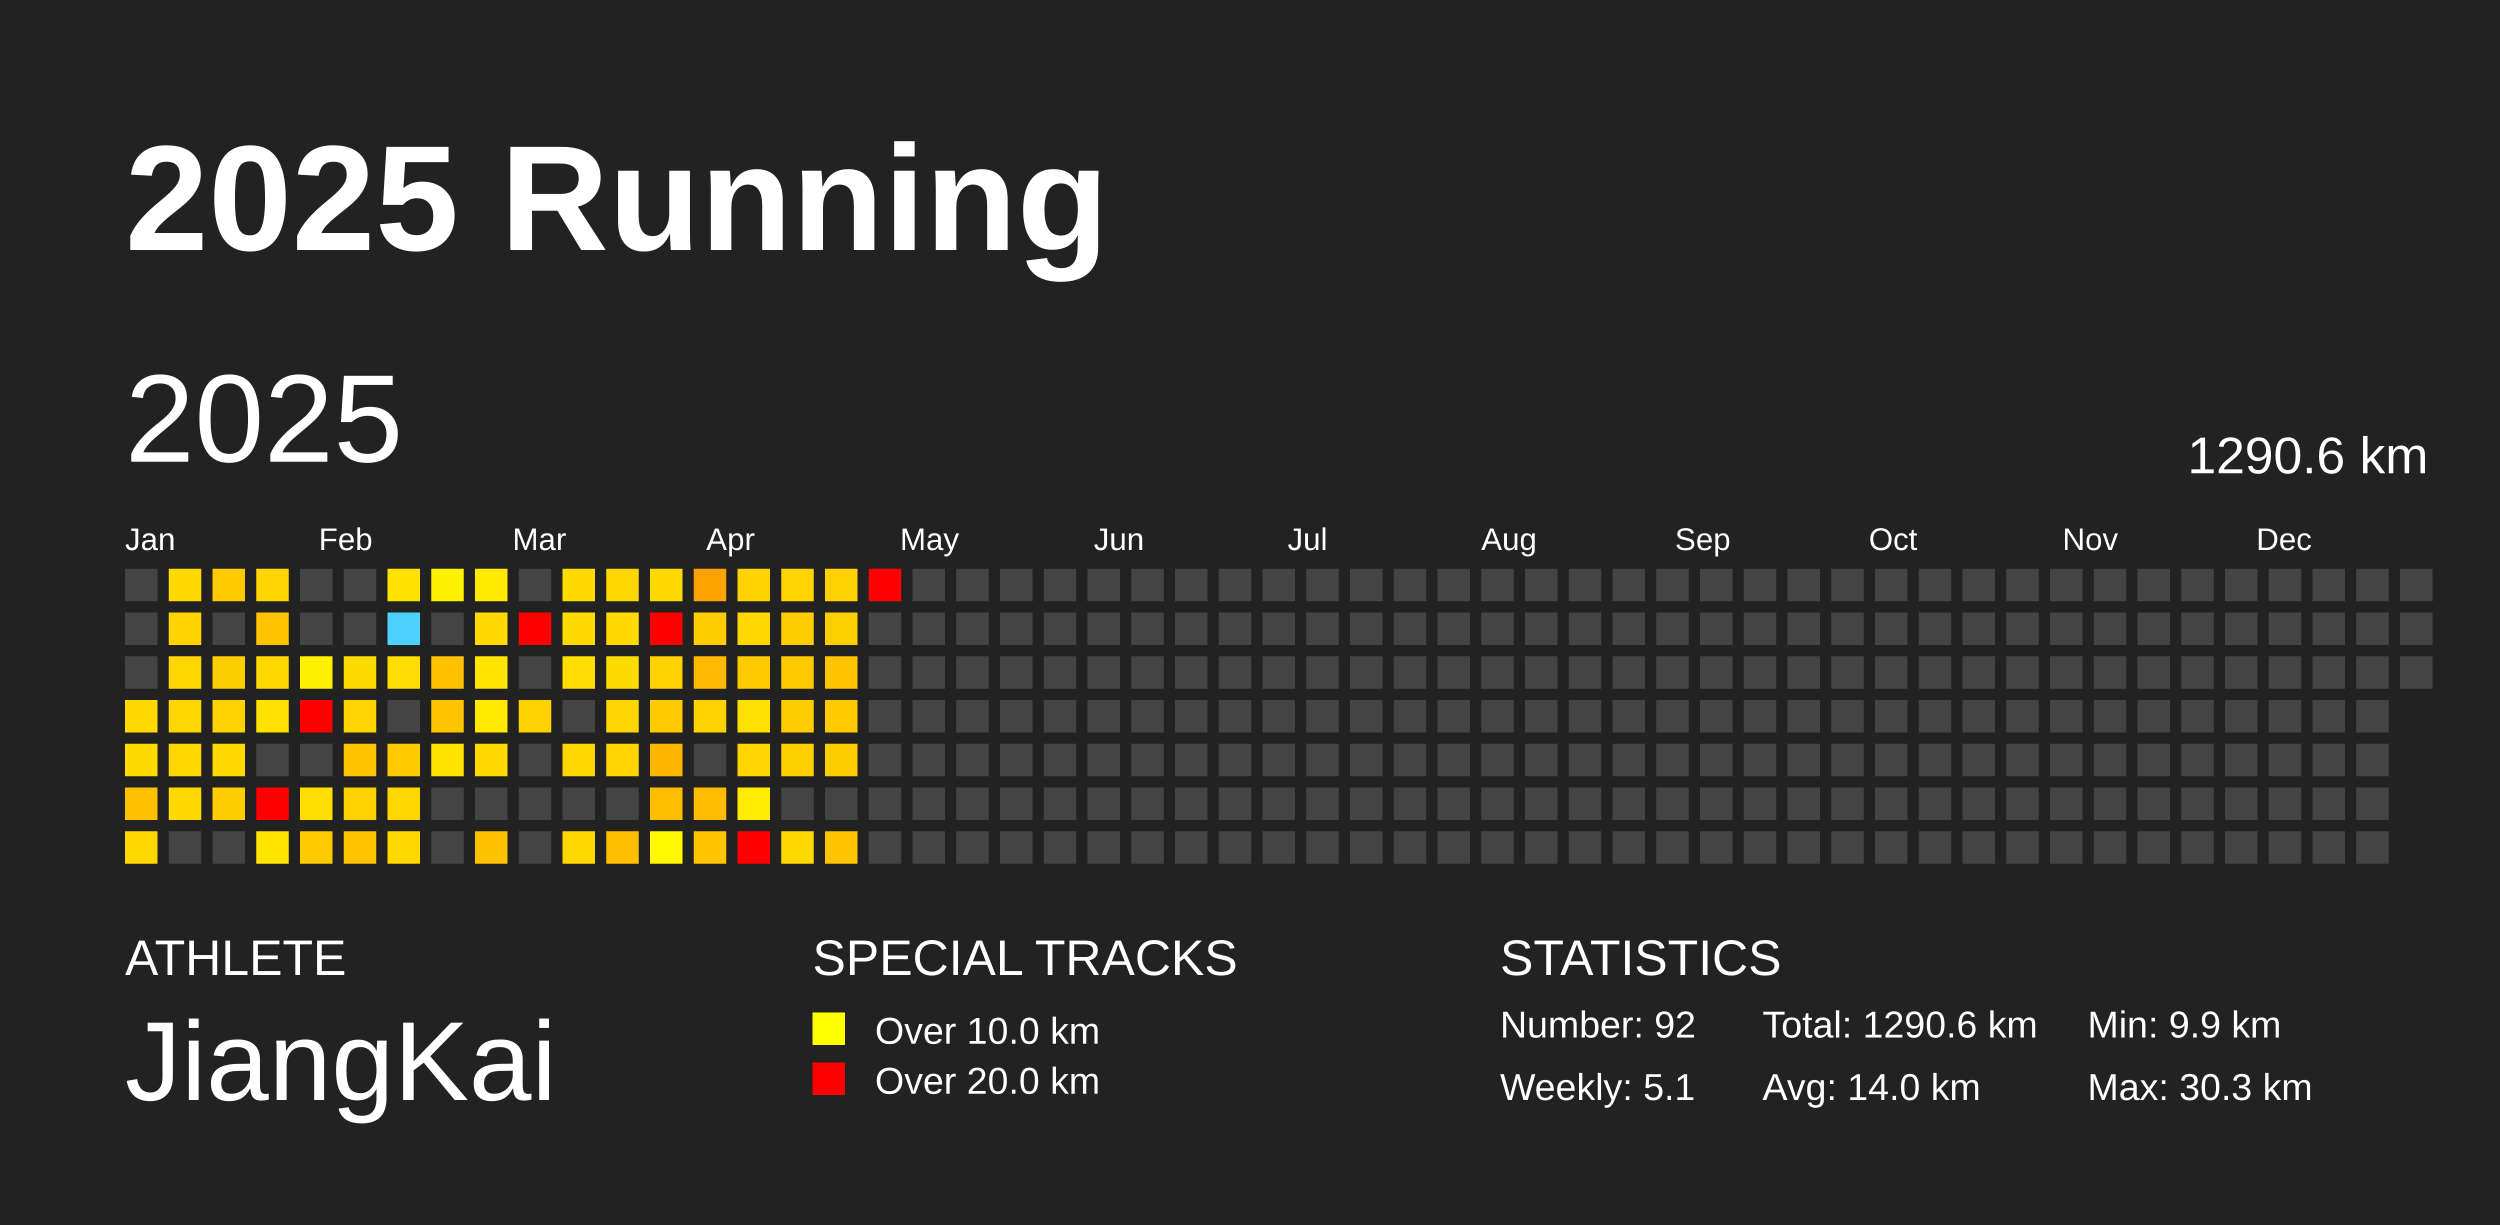
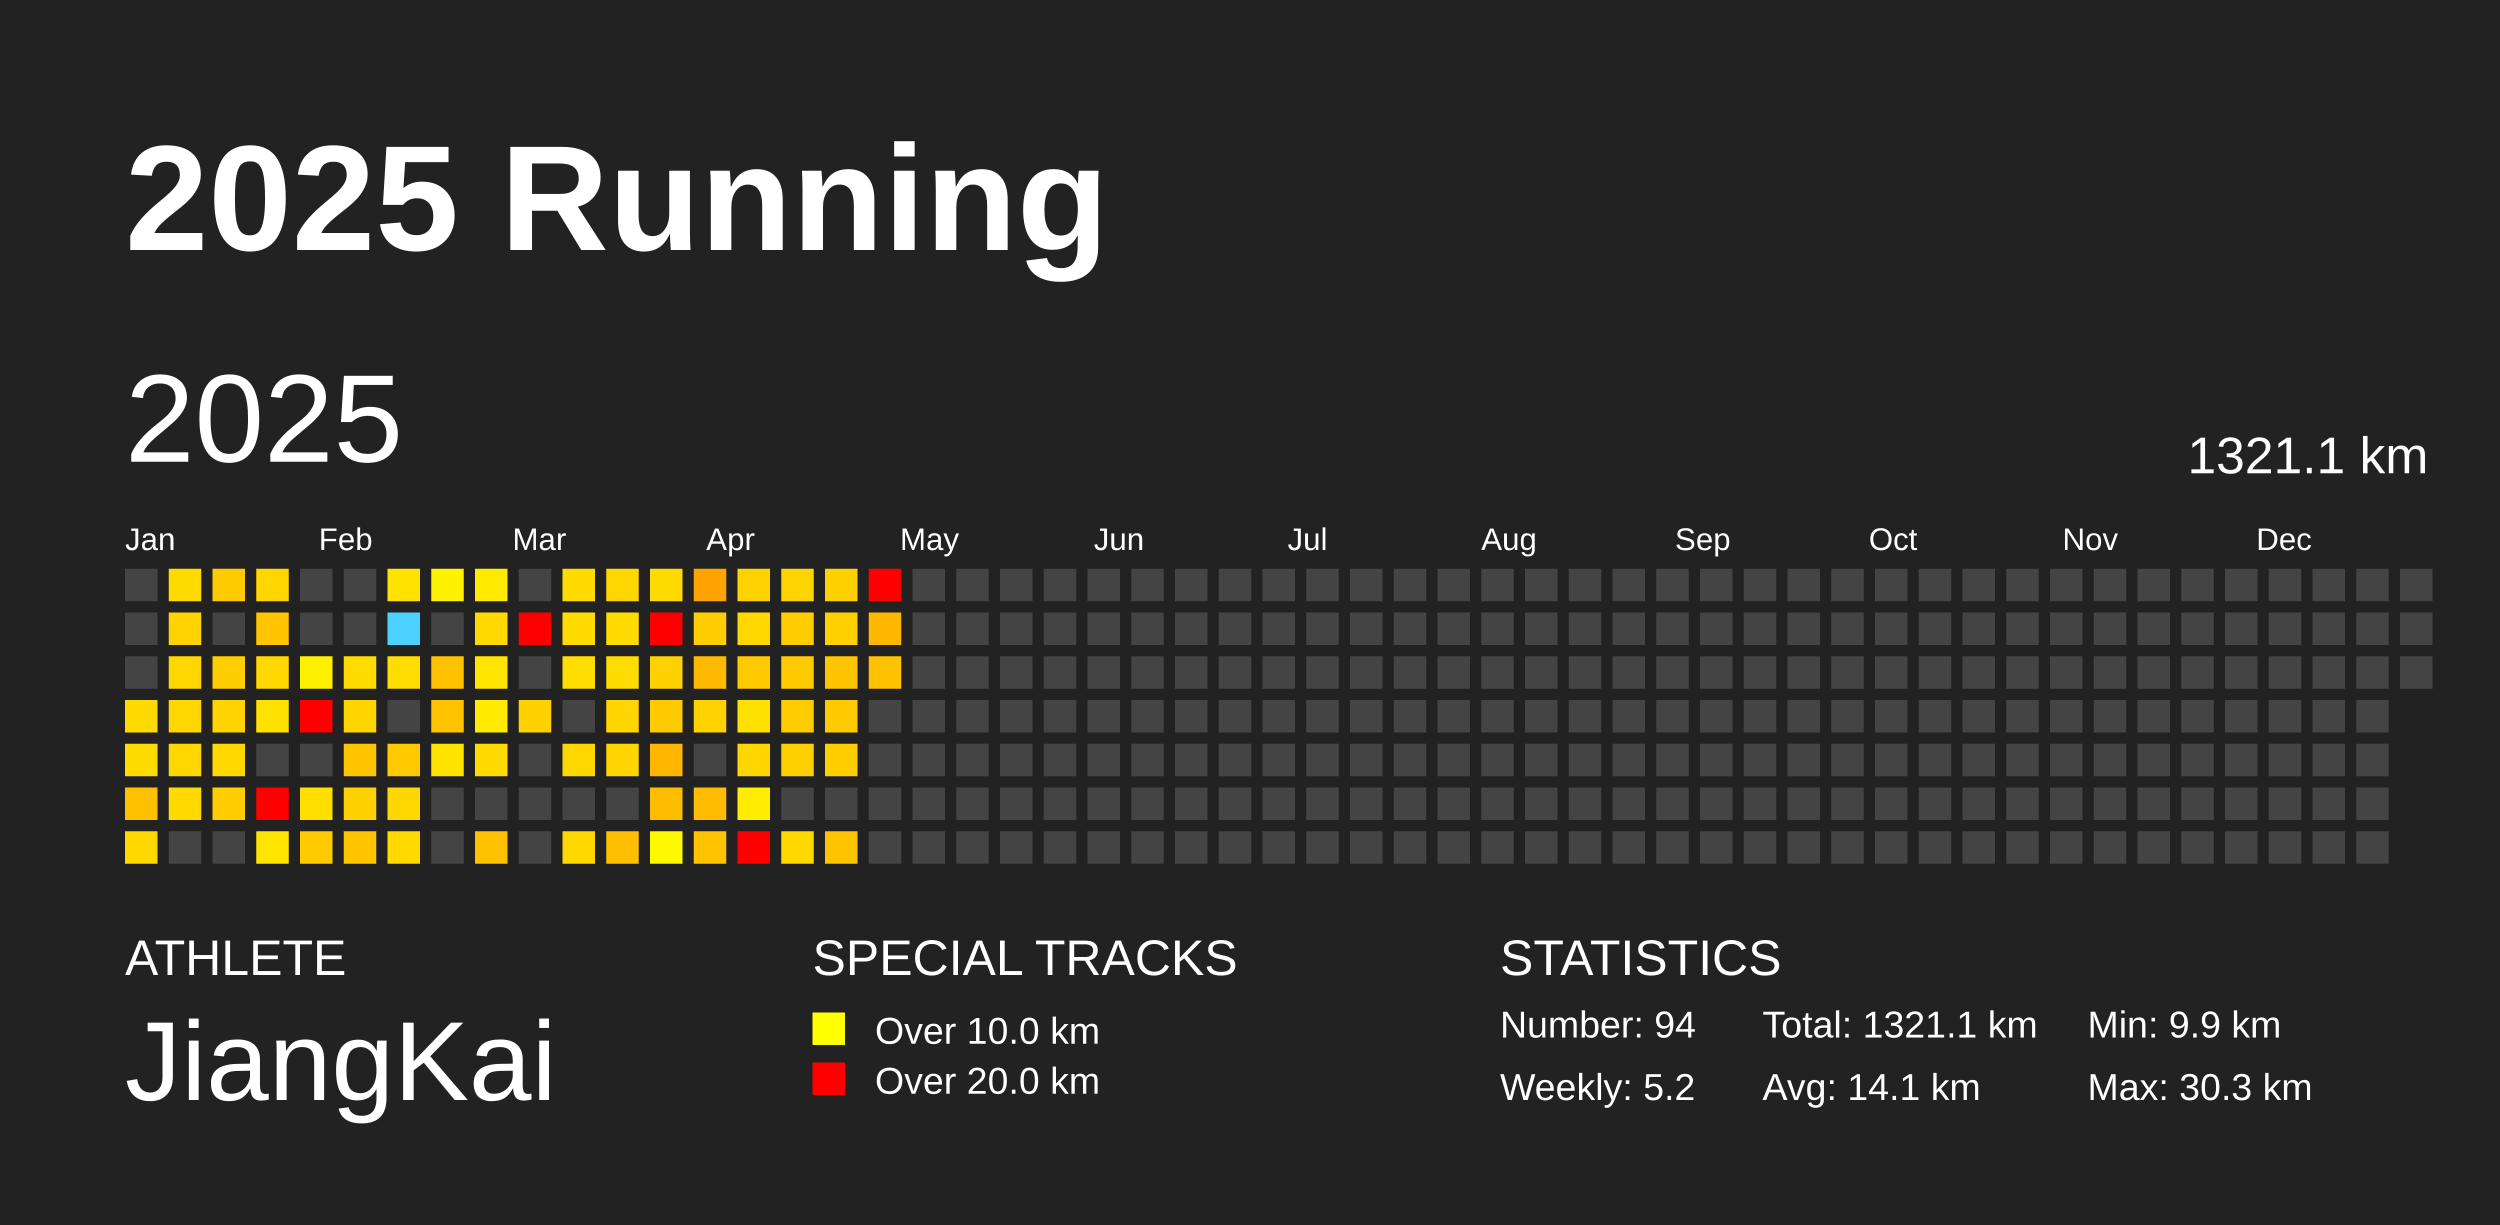
<svg xmlns="http://www.w3.org/2000/svg" baseProfile="full" height="98mm" version="1.1" viewBox="0,0,200,98" width="200mm">
  <defs />
  <rect fill="#222222" height="98" width="200" x="0" y="0" />
  <text fill="#FFFFFF" style="font-size:12px; font-family:Arial; font-weight:bold;" x="10" y="20">2025 Running</text>
  <text fill="#FFFFFF" style="font-size:4px; font-family:Arial" x="10" y="78">ATHLETE</text>
  <text fill="#FFFFFF" style="font-size:9px; font-family:Arial" x="10" y="88">JiangKai</text>
  <text fill="#FFFFFF" style="font-size:4px; font-family:Arial" x="65" y="78">SPECIAL TRACKS</text>
  <rect fill="yellow" height="2.6" width="2.6" x="65" y="81" />
  <text fill="#FFFFFF" style="font-size:3px; font-family:Arial" x="70" y="83.5">Over 10.0 km</text>
  <rect fill="red" height="2.6" width="2.6" x="65" y="85" />
  <text fill="#FFFFFF" style="font-size:3px; font-family:Arial" x="70" y="87.5">Over 20.0 km</text>
  <text fill="#FFFFFF" style="font-size:4px; font-family:Arial" x="120" y="78">STATISTICS</text>
-   <text fill="#FFFFFF" style="font-size:3px; font-family:Arial" x="120" y="83">Number: 92</text>
-   <text fill="#FFFFFF" style="font-size:3px; font-family:Arial" x="120" y="88">Weekly: 5.1</text>
-   <text fill="#FFFFFF" style="font-size:3px; font-family:Arial" x="141" y="83">Total: 1290.6 km</text>
-   <text fill="#FFFFFF" style="font-size:3px; font-family:Arial" x="141" y="88">Avg: 14.0 km</text>
+   <text fill="#FFFFFF" style="font-size:3px; font-family:Arial" x="120" y="83">Number: 94</text>
+   <text fill="#FFFFFF" style="font-size:3px; font-family:Arial" x="120" y="88">Weekly: 5.2</text>
+   <text fill="#FFFFFF" style="font-size:3px; font-family:Arial" x="141" y="83">Total: 1321.1 km</text>
+   <text fill="#FFFFFF" style="font-size:3px; font-family:Arial" x="141" y="88">Avg: 14.1 km</text>
  <text fill="#FFFFFF" style="font-size:3px; font-family:Arial" x="167" y="83">Min: 9.9 km</text>
  <text fill="#FFFFFF" style="font-size:3px; font-family:Arial" x="167" y="88">Max: 30.3 km</text>
  <text dominant-baseline="hanging" fill="#FFFFFF" style="font-size:10.0px; font-family:Arial;" x="10" y="30">2025</text>
-   <text dominant-baseline="hanging" fill="#FFFFFF" style="font-size:4.125px; font-family:Arial;" x="175" y="35">1290.6 km</text>
+   <text dominant-baseline="hanging" fill="#FFFFFF" style="font-size:4.125px; font-family:Arial;" x="175" y="35">1321.1 km</text>
  <text fill="#FFFFFF" style="font-size:2.5px; font-family:Arial" x="10.0" y="44">Jan</text>
  <text fill="#FFFFFF" style="font-size:2.5px; font-family:Arial" x="25.5" y="44">Feb</text>
  <text fill="#FFFFFF" style="font-size:2.5px; font-family:Arial" x="41.0" y="44">Mar</text>
  <text fill="#FFFFFF" style="font-size:2.5px; font-family:Arial" x="56.5" y="44">Apr</text>
  <text fill="#FFFFFF" style="font-size:2.5px; font-family:Arial" x="72.0" y="44">May</text>
  <text fill="#FFFFFF" style="font-size:2.5px; font-family:Arial" x="87.5" y="44">Jun</text>
  <text fill="#FFFFFF" style="font-size:2.5px; font-family:Arial" x="103.0" y="44">Jul</text>
  <text fill="#FFFFFF" style="font-size:2.5px; font-family:Arial" x="118.5" y="44">Aug</text>
  <text fill="#FFFFFF" style="font-size:2.5px; font-family:Arial" x="134.0" y="44">Sep</text>
  <text fill="#FFFFFF" style="font-size:2.5px; font-family:Arial" x="149.5" y="44">Oct</text>
  <text fill="#FFFFFF" style="font-size:2.5px; font-family:Arial" x="165.0" y="44">Nov</text>
  <text fill="#FFFFFF" style="font-size:2.5px; font-family:Arial" x="180.5" y="44">Dec</text>
  <rect fill="#444444" height="2.6" width="2.6" x="10.0" y="45.5" />
  <rect fill="#444444" height="2.6" width="2.6" x="10.0" y="49.0" />
  <rect fill="#444444" height="2.6" width="2.6" x="10.0" y="52.5" />
  <rect fill="#ffda00" height="2.6" width="2.6" x="10.0" y="56.0" />
  <rect fill="#ffdc00" height="2.6" width="2.6" x="10.0" y="59.5" />
  <rect fill="#ffc000" height="2.6" width="2.6" x="10.0" y="63.0" />
  <rect fill="#ffd800" height="2.6" width="2.6" x="10.0" y="66.5" />
  <rect fill="#ffda00" height="2.6" width="2.6" x="13.5" y="45.5" />
  <rect fill="#ffd300" height="2.6" width="2.6" x="13.5" y="49.0" />
  <rect fill="#ffd700" height="2.6" width="2.6" x="13.5" y="52.5" />
  <rect fill="#ffd700" height="2.6" width="2.6" x="13.5" y="56.0" />
  <rect fill="#ffd700" height="2.6" width="2.6" x="13.5" y="59.5" />
  <rect fill="#ffd900" height="2.6" width="2.6" x="13.5" y="63.0" />
  <rect fill="#444444" height="2.6" width="2.6" x="13.5" y="66.5" />
  <rect fill="#ffca00" height="2.6" width="2.6" x="17.0" y="45.5" />
  <rect fill="#444444" height="2.6" width="2.6" x="17.0" y="49.0" />
  <rect fill="#ffce00" height="2.6" width="2.6" x="17.0" y="52.5" />
  <rect fill="#ffd300" height="2.6" width="2.6" x="17.0" y="56.0" />
  <rect fill="#ffd800" height="2.6" width="2.6" x="17.0" y="59.5" />
  <rect fill="#ffcd00" height="2.6" width="2.6" x="17.0" y="63.0" />
  <rect fill="#444444" height="2.6" width="2.6" x="17.0" y="66.5" />
  <rect fill="#ffd600" height="2.6" width="2.6" x="20.5" y="45.5" />
  <rect fill="#ffc500" height="2.6" width="2.6" x="20.5" y="49.0" />
  <rect fill="#ffd800" height="2.6" width="2.6" x="20.5" y="52.5" />
  <rect fill="#ffe100" height="2.6" width="2.6" x="20.5" y="56.0" />
  <rect fill="#444444" height="2.6" width="2.6" x="20.5" y="59.5" />
  <rect fill="red" height="2.6" width="2.6" x="20.5" y="63.0" />
  <rect fill="#ffe500" height="2.6" width="2.6" x="20.5" y="66.5" />
  <rect fill="#444444" height="2.6" width="2.6" x="24.0" y="45.5" />
  <rect fill="#444444" height="2.6" width="2.6" x="24.0" y="49.0" />
  <rect fill="#fff000" height="2.6" width="2.6" x="24.0" y="52.5" />
  <rect fill="red" height="2.6" width="2.6" x="24.0" y="56.0" />
  <rect fill="#444444" height="2.6" width="2.6" x="24.0" y="59.5" />
  <rect fill="#ffde00" height="2.6" width="2.6" x="24.0" y="63.0" />
  <rect fill="#ffcb00" height="2.6" width="2.6" x="24.0" y="66.5" />
  <rect fill="#444444" height="2.6" width="2.6" x="27.5" y="45.5" />
  <rect fill="#444444" height="2.6" width="2.6" x="27.5" y="49.0" />
  <rect fill="#ffdc00" height="2.6" width="2.6" x="27.5" y="52.5" />
  <rect fill="#ffd500" height="2.6" width="2.6" x="27.5" y="56.0" />
  <rect fill="#ffc400" height="2.6" width="2.6" x="27.5" y="59.5" />
  <rect fill="#ffd100" height="2.6" width="2.6" x="27.5" y="63.0" />
  <rect fill="#ffc500" height="2.6" width="2.6" x="27.5" y="66.5" />
  <rect fill="#ffe200" height="2.6" width="2.6" x="31.0" y="45.5" />
  <rect fill="#4dd2ff" height="2.6" width="2.6" x="31.0" y="49.0" />
  <rect fill="#ffdd00" height="2.6" width="2.6" x="31.0" y="52.5" />
  <rect fill="#444444" height="2.6" width="2.6" x="31.0" y="56.0" />
  <rect fill="#ffcb00" height="2.6" width="2.6" x="31.0" y="59.5" />
  <rect fill="#ffd700" height="2.6" width="2.6" x="31.0" y="63.0" />
  <rect fill="#ffd900" height="2.6" width="2.6" x="31.0" y="66.5" />
  <rect fill="#fff200" height="2.6" width="2.6" x="34.5" y="45.5" />
  <rect fill="#444444" height="2.6" width="2.6" x="34.5" y="49.0" />
  <rect fill="#ffc100" height="2.6" width="2.6" x="34.5" y="52.5" />
  <rect fill="#ffc300" height="2.6" width="2.6" x="34.5" y="56.0" />
  <rect fill="#ffe400" height="2.6" width="2.6" x="34.5" y="59.5" />
  <rect fill="#444444" height="2.6" width="2.6" x="34.5" y="63.0" />
  <rect fill="#444444" height="2.6" width="2.6" x="34.5" y="66.5" />
  <rect fill="#ffea00" height="2.6" width="2.6" x="38.0" y="45.5" />
  <rect fill="#ffd900" height="2.6" width="2.6" x="38.0" y="49.0" />
  <rect fill="#ffe500" height="2.6" width="2.6" x="38.0" y="52.5" />
  <rect fill="#ffea00" height="2.6" width="2.6" x="38.0" y="56.0" />
  <rect fill="#ffdb00" height="2.6" width="2.6" x="38.0" y="59.5" />
  <rect fill="#444444" height="2.6" width="2.6" x="38.0" y="63.0" />
  <rect fill="#ffc200" height="2.6" width="2.6" x="38.0" y="66.5" />
  <rect fill="#444444" height="2.6" width="2.6" x="41.5" y="45.5" />
  <rect fill="red" height="2.6" width="2.6" x="41.5" y="49.0" />
  <rect fill="#444444" height="2.6" width="2.6" x="41.5" y="52.5" />
  <rect fill="#ffd100" height="2.6" width="2.6" x="41.5" y="56.0" />
  <rect fill="#444444" height="2.6" width="2.6" x="41.5" y="59.5" />
  <rect fill="#444444" height="2.6" width="2.6" x="41.5" y="63.0" />
  <rect fill="#444444" height="2.6" width="2.6" x="41.5" y="66.5" />
  <rect fill="#ffdb00" height="2.6" width="2.6" x="45.0" y="45.5" />
  <rect fill="#ffdb00" height="2.6" width="2.6" x="45.0" y="49.0" />
  <rect fill="#ffdd00" height="2.6" width="2.6" x="45.0" y="52.5" />
  <rect fill="#444444" height="2.6" width="2.6" x="45.0" y="56.0" />
  <rect fill="#ffd700" height="2.6" width="2.6" x="45.0" y="59.5" />
  <rect fill="#444444" height="2.6" width="2.6" x="45.0" y="63.0" />
  <rect fill="#ffd800" height="2.6" width="2.6" x="45.0" y="66.5" />
  <rect fill="#ffd700" height="2.6" width="2.6" x="48.5" y="45.5" />
  <rect fill="#ffdb00" height="2.6" width="2.6" x="48.5" y="49.0" />
  <rect fill="#ffdc00" height="2.6" width="2.6" x="48.5" y="52.5" />
  <rect fill="#ffd600" height="2.6" width="2.6" x="48.5" y="56.0" />
  <rect fill="#ffd500" height="2.6" width="2.6" x="48.5" y="59.5" />
  <rect fill="#444444" height="2.6" width="2.6" x="48.5" y="63.0" />
  <rect fill="#ffbf00" height="2.6" width="2.6" x="48.5" y="66.5" />
  <rect fill="#ffda00" height="2.6" width="2.6" x="52.0" y="45.5" />
  <rect fill="red" height="2.6" width="2.6" x="52.0" y="49.0" />
  <rect fill="#ffd100" height="2.6" width="2.6" x="52.0" y="52.5" />
  <rect fill="#ffca00" height="2.6" width="2.6" x="52.0" y="56.0" />
  <rect fill="#ffb600" height="2.6" width="2.6" x="52.0" y="59.5" />
  <rect fill="#ffbd00" height="2.6" width="2.6" x="52.0" y="63.0" />
  <rect fill="#fff900" height="2.6" width="2.6" x="52.0" y="66.5" />
  <rect fill="#ffa300" height="2.6" width="2.6" x="55.5" y="45.5" />
  <rect fill="#ffcd00" height="2.6" width="2.6" x="55.5" y="49.0" />
  <rect fill="#ffba00" height="2.6" width="2.6" x="55.5" y="52.5" />
  <rect fill="#ffd200" height="2.6" width="2.6" x="55.5" y="56.0" />
  <rect fill="#444444" height="2.6" width="2.6" x="55.5" y="59.5" />
  <rect fill="#ffbc00" height="2.6" width="2.6" x="55.5" y="63.0" />
  <rect fill="#ffc300" height="2.6" width="2.6" x="55.5" y="66.5" />
  <rect fill="#ffd200" height="2.6" width="2.6" x="59.0" y="45.5" />
  <rect fill="#ffd800" height="2.6" width="2.6" x="59.0" y="49.0" />
  <rect fill="#ffca00" height="2.6" width="2.6" x="59.0" y="52.5" />
  <rect fill="#ffe000" height="2.6" width="2.6" x="59.0" y="56.0" />
  <rect fill="#ffd600" height="2.6" width="2.6" x="59.0" y="59.5" />
  <rect fill="#ffec00" height="2.6" width="2.6" x="59.0" y="63.0" />
  <rect fill="red" height="2.6" width="2.6" x="59.0" y="66.5" />
  <rect fill="#ffd400" height="2.6" width="2.6" x="62.5" y="45.5" />
  <rect fill="#ffcd00" height="2.6" width="2.6" x="62.5" y="49.0" />
  <rect fill="#ffca00" height="2.6" width="2.6" x="62.5" y="52.5" />
  <rect fill="#ffcc00" height="2.6" width="2.6" x="62.5" y="56.0" />
  <rect fill="#ffcf00" height="2.6" width="2.6" x="62.5" y="59.5" />
  <rect fill="#444444" height="2.6" width="2.6" x="62.5" y="63.0" />
  <rect fill="#ffd800" height="2.6" width="2.6" x="62.5" y="66.5" />
  <rect fill="#ffd100" height="2.6" width="2.6" x="66.0" y="45.5" />
  <rect fill="#ffd000" height="2.6" width="2.6" x="66.0" y="49.0" />
  <rect fill="#ffc500" height="2.6" width="2.6" x="66.0" y="52.5" />
  <rect fill="#ffcb00" height="2.6" width="2.6" x="66.0" y="56.0" />
  <rect fill="#ffcd00" height="2.6" width="2.6" x="66.0" y="59.5" />
  <rect fill="#444444" height="2.6" width="2.6" x="66.0" y="63.0" />
  <rect fill="#ffc400" height="2.6" width="2.6" x="66.0" y="66.5" />
  <rect fill="red" height="2.6" width="2.6" x="69.5" y="45.5" />
-   <rect fill="#444444" height="2.6" width="2.6" x="69.5" y="49.0" />
-   <rect fill="#444444" height="2.6" width="2.6" x="69.5" y="52.5" />
+   <rect fill="#ffb800" height="2.6" width="2.6" x="69.5" y="49.0" />
+   <rect fill="#ffc100" height="2.6" width="2.6" x="69.5" y="52.5" />
  <rect fill="#444444" height="2.6" width="2.6" x="69.5" y="56.0" />
  <rect fill="#444444" height="2.6" width="2.6" x="69.5" y="59.5" />
  <rect fill="#444444" height="2.6" width="2.6" x="69.5" y="63.0" />
  <rect fill="#444444" height="2.6" width="2.6" x="69.5" y="66.5" />
  <rect fill="#444444" height="2.6" width="2.6" x="73.0" y="45.5" />
  <rect fill="#444444" height="2.6" width="2.6" x="73.0" y="49.0" />
  <rect fill="#444444" height="2.6" width="2.6" x="73.0" y="52.5" />
  <rect fill="#444444" height="2.6" width="2.6" x="73.0" y="56.0" />
  <rect fill="#444444" height="2.6" width="2.6" x="73.0" y="59.5" />
  <rect fill="#444444" height="2.6" width="2.6" x="73.0" y="63.0" />
  <rect fill="#444444" height="2.6" width="2.6" x="73.0" y="66.5" />
  <rect fill="#444444" height="2.6" width="2.6" x="76.5" y="45.5" />
  <rect fill="#444444" height="2.6" width="2.6" x="76.5" y="49.0" />
  <rect fill="#444444" height="2.6" width="2.6" x="76.5" y="52.5" />
  <rect fill="#444444" height="2.6" width="2.6" x="76.5" y="56.0" />
  <rect fill="#444444" height="2.6" width="2.6" x="76.5" y="59.5" />
  <rect fill="#444444" height="2.6" width="2.6" x="76.5" y="63.0" />
  <rect fill="#444444" height="2.6" width="2.6" x="76.5" y="66.5" />
  <rect fill="#444444" height="2.6" width="2.6" x="80.0" y="45.5" />
  <rect fill="#444444" height="2.6" width="2.6" x="80.0" y="49.0" />
  <rect fill="#444444" height="2.6" width="2.6" x="80.0" y="52.5" />
  <rect fill="#444444" height="2.6" width="2.6" x="80.0" y="56.0" />
  <rect fill="#444444" height="2.6" width="2.6" x="80.0" y="59.5" />
  <rect fill="#444444" height="2.6" width="2.6" x="80.0" y="63.0" />
  <rect fill="#444444" height="2.6" width="2.6" x="80.0" y="66.5" />
  <rect fill="#444444" height="2.6" width="2.6" x="83.5" y="45.5" />
  <rect fill="#444444" height="2.6" width="2.6" x="83.5" y="49.0" />
  <rect fill="#444444" height="2.6" width="2.6" x="83.5" y="52.5" />
  <rect fill="#444444" height="2.6" width="2.6" x="83.5" y="56.0" />
  <rect fill="#444444" height="2.6" width="2.6" x="83.5" y="59.5" />
  <rect fill="#444444" height="2.6" width="2.6" x="83.5" y="63.0" />
  <rect fill="#444444" height="2.6" width="2.6" x="83.5" y="66.5" />
  <rect fill="#444444" height="2.6" width="2.6" x="87.0" y="45.5" />
  <rect fill="#444444" height="2.6" width="2.6" x="87.0" y="49.0" />
  <rect fill="#444444" height="2.6" width="2.6" x="87.0" y="52.5" />
  <rect fill="#444444" height="2.6" width="2.6" x="87.0" y="56.0" />
  <rect fill="#444444" height="2.6" width="2.6" x="87.0" y="59.5" />
  <rect fill="#444444" height="2.6" width="2.6" x="87.0" y="63.0" />
  <rect fill="#444444" height="2.6" width="2.6" x="87.0" y="66.5" />
  <rect fill="#444444" height="2.6" width="2.6" x="90.5" y="45.5" />
  <rect fill="#444444" height="2.6" width="2.6" x="90.5" y="49.0" />
  <rect fill="#444444" height="2.6" width="2.6" x="90.5" y="52.5" />
  <rect fill="#444444" height="2.6" width="2.6" x="90.5" y="56.0" />
  <rect fill="#444444" height="2.6" width="2.6" x="90.5" y="59.5" />
  <rect fill="#444444" height="2.6" width="2.6" x="90.5" y="63.0" />
  <rect fill="#444444" height="2.6" width="2.6" x="90.5" y="66.5" />
  <rect fill="#444444" height="2.6" width="2.6" x="94.0" y="45.5" />
  <rect fill="#444444" height="2.6" width="2.6" x="94.0" y="49.0" />
  <rect fill="#444444" height="2.6" width="2.6" x="94.0" y="52.5" />
  <rect fill="#444444" height="2.6" width="2.6" x="94.0" y="56.0" />
  <rect fill="#444444" height="2.6" width="2.6" x="94.0" y="59.5" />
  <rect fill="#444444" height="2.6" width="2.6" x="94.0" y="63.0" />
  <rect fill="#444444" height="2.6" width="2.6" x="94.0" y="66.5" />
  <rect fill="#444444" height="2.6" width="2.6" x="97.5" y="45.5" />
  <rect fill="#444444" height="2.6" width="2.6" x="97.5" y="49.0" />
  <rect fill="#444444" height="2.6" width="2.6" x="97.5" y="52.5" />
  <rect fill="#444444" height="2.6" width="2.6" x="97.5" y="56.0" />
  <rect fill="#444444" height="2.6" width="2.6" x="97.5" y="59.5" />
  <rect fill="#444444" height="2.6" width="2.6" x="97.5" y="63.0" />
  <rect fill="#444444" height="2.6" width="2.6" x="97.5" y="66.5" />
  <rect fill="#444444" height="2.6" width="2.6" x="101.0" y="45.5" />
  <rect fill="#444444" height="2.6" width="2.6" x="101.0" y="49.0" />
  <rect fill="#444444" height="2.6" width="2.6" x="101.0" y="52.5" />
  <rect fill="#444444" height="2.6" width="2.6" x="101.0" y="56.0" />
  <rect fill="#444444" height="2.6" width="2.6" x="101.0" y="59.5" />
  <rect fill="#444444" height="2.6" width="2.6" x="101.0" y="63.0" />
  <rect fill="#444444" height="2.6" width="2.6" x="101.0" y="66.5" />
  <rect fill="#444444" height="2.6" width="2.6" x="104.5" y="45.5" />
  <rect fill="#444444" height="2.6" width="2.6" x="104.5" y="49.0" />
  <rect fill="#444444" height="2.6" width="2.6" x="104.5" y="52.5" />
  <rect fill="#444444" height="2.6" width="2.6" x="104.5" y="56.0" />
  <rect fill="#444444" height="2.6" width="2.6" x="104.5" y="59.5" />
  <rect fill="#444444" height="2.6" width="2.6" x="104.5" y="63.0" />
  <rect fill="#444444" height="2.6" width="2.6" x="104.5" y="66.5" />
  <rect fill="#444444" height="2.6" width="2.6" x="108.0" y="45.5" />
  <rect fill="#444444" height="2.6" width="2.6" x="108.0" y="49.0" />
  <rect fill="#444444" height="2.6" width="2.6" x="108.0" y="52.5" />
  <rect fill="#444444" height="2.6" width="2.6" x="108.0" y="56.0" />
  <rect fill="#444444" height="2.6" width="2.6" x="108.0" y="59.5" />
  <rect fill="#444444" height="2.6" width="2.6" x="108.0" y="63.0" />
  <rect fill="#444444" height="2.6" width="2.6" x="108.0" y="66.5" />
  <rect fill="#444444" height="2.6" width="2.6" x="111.5" y="45.5" />
  <rect fill="#444444" height="2.6" width="2.6" x="111.5" y="49.0" />
  <rect fill="#444444" height="2.6" width="2.6" x="111.5" y="52.5" />
  <rect fill="#444444" height="2.6" width="2.6" x="111.5" y="56.0" />
  <rect fill="#444444" height="2.6" width="2.6" x="111.5" y="59.5" />
  <rect fill="#444444" height="2.6" width="2.6" x="111.5" y="63.0" />
  <rect fill="#444444" height="2.6" width="2.6" x="111.5" y="66.5" />
  <rect fill="#444444" height="2.6" width="2.6" x="115.0" y="45.5" />
  <rect fill="#444444" height="2.6" width="2.6" x="115.0" y="49.0" />
  <rect fill="#444444" height="2.6" width="2.6" x="115.0" y="52.5" />
  <rect fill="#444444" height="2.6" width="2.6" x="115.0" y="56.0" />
  <rect fill="#444444" height="2.6" width="2.6" x="115.0" y="59.5" />
  <rect fill="#444444" height="2.6" width="2.6" x="115.0" y="63.0" />
  <rect fill="#444444" height="2.6" width="2.6" x="115.0" y="66.5" />
  <rect fill="#444444" height="2.6" width="2.6" x="118.5" y="45.5" />
  <rect fill="#444444" height="2.6" width="2.6" x="118.5" y="49.0" />
  <rect fill="#444444" height="2.6" width="2.6" x="118.5" y="52.5" />
  <rect fill="#444444" height="2.6" width="2.6" x="118.5" y="56.0" />
  <rect fill="#444444" height="2.6" width="2.6" x="118.5" y="59.5" />
  <rect fill="#444444" height="2.6" width="2.6" x="118.5" y="63.0" />
  <rect fill="#444444" height="2.6" width="2.6" x="118.5" y="66.5" />
  <rect fill="#444444" height="2.6" width="2.6" x="122.0" y="45.5" />
  <rect fill="#444444" height="2.6" width="2.6" x="122.0" y="49.0" />
  <rect fill="#444444" height="2.6" width="2.6" x="122.0" y="52.5" />
  <rect fill="#444444" height="2.6" width="2.6" x="122.0" y="56.0" />
  <rect fill="#444444" height="2.6" width="2.6" x="122.0" y="59.5" />
  <rect fill="#444444" height="2.6" width="2.6" x="122.0" y="63.0" />
  <rect fill="#444444" height="2.6" width="2.6" x="122.0" y="66.5" />
  <rect fill="#444444" height="2.6" width="2.6" x="125.5" y="45.5" />
  <rect fill="#444444" height="2.6" width="2.6" x="125.5" y="49.0" />
  <rect fill="#444444" height="2.6" width="2.6" x="125.5" y="52.5" />
  <rect fill="#444444" height="2.6" width="2.6" x="125.5" y="56.0" />
  <rect fill="#444444" height="2.6" width="2.6" x="125.5" y="59.5" />
  <rect fill="#444444" height="2.6" width="2.6" x="125.5" y="63.0" />
  <rect fill="#444444" height="2.6" width="2.6" x="125.5" y="66.5" />
  <rect fill="#444444" height="2.6" width="2.6" x="129.0" y="45.5" />
  <rect fill="#444444" height="2.6" width="2.6" x="129.0" y="49.0" />
  <rect fill="#444444" height="2.6" width="2.6" x="129.0" y="52.5" />
  <rect fill="#444444" height="2.6" width="2.6" x="129.0" y="56.0" />
  <rect fill="#444444" height="2.6" width="2.6" x="129.0" y="59.5" />
  <rect fill="#444444" height="2.6" width="2.6" x="129.0" y="63.0" />
  <rect fill="#444444" height="2.6" width="2.6" x="129.0" y="66.5" />
  <rect fill="#444444" height="2.6" width="2.6" x="132.5" y="45.5" />
  <rect fill="#444444" height="2.6" width="2.6" x="132.5" y="49.0" />
  <rect fill="#444444" height="2.6" width="2.6" x="132.5" y="52.5" />
  <rect fill="#444444" height="2.6" width="2.6" x="132.5" y="56.0" />
  <rect fill="#444444" height="2.6" width="2.6" x="132.5" y="59.5" />
  <rect fill="#444444" height="2.6" width="2.6" x="132.5" y="63.0" />
  <rect fill="#444444" height="2.6" width="2.6" x="132.5" y="66.5" />
  <rect fill="#444444" height="2.6" width="2.6" x="136.0" y="45.5" />
  <rect fill="#444444" height="2.6" width="2.6" x="136.0" y="49.0" />
  <rect fill="#444444" height="2.6" width="2.6" x="136.0" y="52.5" />
  <rect fill="#444444" height="2.6" width="2.6" x="136.0" y="56.0" />
  <rect fill="#444444" height="2.6" width="2.6" x="136.0" y="59.5" />
  <rect fill="#444444" height="2.6" width="2.6" x="136.0" y="63.0" />
  <rect fill="#444444" height="2.6" width="2.6" x="136.0" y="66.5" />
  <rect fill="#444444" height="2.6" width="2.6" x="139.5" y="45.5" />
  <rect fill="#444444" height="2.6" width="2.6" x="139.5" y="49.0" />
  <rect fill="#444444" height="2.6" width="2.6" x="139.5" y="52.5" />
  <rect fill="#444444" height="2.6" width="2.6" x="139.5" y="56.0" />
  <rect fill="#444444" height="2.6" width="2.6" x="139.5" y="59.5" />
  <rect fill="#444444" height="2.6" width="2.6" x="139.5" y="63.0" />
  <rect fill="#444444" height="2.6" width="2.6" x="139.5" y="66.5" />
  <rect fill="#444444" height="2.6" width="2.6" x="143.0" y="45.5" />
  <rect fill="#444444" height="2.6" width="2.6" x="143.0" y="49.0" />
  <rect fill="#444444" height="2.6" width="2.6" x="143.0" y="52.5" />
  <rect fill="#444444" height="2.6" width="2.6" x="143.0" y="56.0" />
  <rect fill="#444444" height="2.6" width="2.6" x="143.0" y="59.5" />
  <rect fill="#444444" height="2.6" width="2.6" x="143.0" y="63.0" />
  <rect fill="#444444" height="2.6" width="2.6" x="143.0" y="66.5" />
  <rect fill="#444444" height="2.6" width="2.6" x="146.5" y="45.5" />
  <rect fill="#444444" height="2.6" width="2.6" x="146.5" y="49.0" />
  <rect fill="#444444" height="2.6" width="2.6" x="146.5" y="52.5" />
  <rect fill="#444444" height="2.6" width="2.6" x="146.5" y="56.0" />
  <rect fill="#444444" height="2.6" width="2.6" x="146.5" y="59.5" />
  <rect fill="#444444" height="2.6" width="2.6" x="146.5" y="63.0" />
  <rect fill="#444444" height="2.6" width="2.6" x="146.5" y="66.5" />
  <rect fill="#444444" height="2.6" width="2.6" x="150.0" y="45.5" />
  <rect fill="#444444" height="2.6" width="2.6" x="150.0" y="49.0" />
  <rect fill="#444444" height="2.6" width="2.6" x="150.0" y="52.5" />
  <rect fill="#444444" height="2.6" width="2.6" x="150.0" y="56.0" />
  <rect fill="#444444" height="2.6" width="2.6" x="150.0" y="59.5" />
  <rect fill="#444444" height="2.6" width="2.6" x="150.0" y="63.0" />
  <rect fill="#444444" height="2.6" width="2.6" x="150.0" y="66.5" />
  <rect fill="#444444" height="2.6" width="2.6" x="153.5" y="45.5" />
  <rect fill="#444444" height="2.6" width="2.6" x="153.5" y="49.0" />
  <rect fill="#444444" height="2.6" width="2.6" x="153.5" y="52.5" />
  <rect fill="#444444" height="2.6" width="2.6" x="153.5" y="56.0" />
  <rect fill="#444444" height="2.6" width="2.6" x="153.5" y="59.5" />
  <rect fill="#444444" height="2.6" width="2.6" x="153.5" y="63.0" />
  <rect fill="#444444" height="2.6" width="2.6" x="153.5" y="66.5" />
  <rect fill="#444444" height="2.6" width="2.6" x="157.0" y="45.5" />
  <rect fill="#444444" height="2.6" width="2.6" x="157.0" y="49.0" />
  <rect fill="#444444" height="2.6" width="2.6" x="157.0" y="52.5" />
  <rect fill="#444444" height="2.6" width="2.6" x="157.0" y="56.0" />
  <rect fill="#444444" height="2.6" width="2.6" x="157.0" y="59.5" />
  <rect fill="#444444" height="2.6" width="2.6" x="157.0" y="63.0" />
  <rect fill="#444444" height="2.6" width="2.6" x="157.0" y="66.5" />
  <rect fill="#444444" height="2.6" width="2.6" x="160.5" y="45.5" />
  <rect fill="#444444" height="2.6" width="2.6" x="160.5" y="49.0" />
  <rect fill="#444444" height="2.6" width="2.6" x="160.5" y="52.5" />
  <rect fill="#444444" height="2.6" width="2.6" x="160.5" y="56.0" />
  <rect fill="#444444" height="2.6" width="2.6" x="160.5" y="59.5" />
  <rect fill="#444444" height="2.6" width="2.6" x="160.5" y="63.0" />
  <rect fill="#444444" height="2.6" width="2.6" x="160.5" y="66.5" />
  <rect fill="#444444" height="2.6" width="2.6" x="164.0" y="45.5" />
  <rect fill="#444444" height="2.6" width="2.6" x="164.0" y="49.0" />
  <rect fill="#444444" height="2.6" width="2.6" x="164.0" y="52.5" />
  <rect fill="#444444" height="2.6" width="2.6" x="164.0" y="56.0" />
  <rect fill="#444444" height="2.6" width="2.6" x="164.0" y="59.5" />
  <rect fill="#444444" height="2.6" width="2.6" x="164.0" y="63.0" />
  <rect fill="#444444" height="2.6" width="2.6" x="164.0" y="66.5" />
  <rect fill="#444444" height="2.6" width="2.6" x="167.5" y="45.5" />
  <rect fill="#444444" height="2.6" width="2.6" x="167.5" y="49.0" />
  <rect fill="#444444" height="2.6" width="2.6" x="167.5" y="52.5" />
  <rect fill="#444444" height="2.6" width="2.6" x="167.5" y="56.0" />
  <rect fill="#444444" height="2.6" width="2.6" x="167.5" y="59.5" />
  <rect fill="#444444" height="2.6" width="2.6" x="167.5" y="63.0" />
  <rect fill="#444444" height="2.6" width="2.6" x="167.5" y="66.5" />
  <rect fill="#444444" height="2.6" width="2.6" x="171.0" y="45.5" />
  <rect fill="#444444" height="2.6" width="2.6" x="171.0" y="49.0" />
  <rect fill="#444444" height="2.6" width="2.6" x="171.0" y="52.5" />
  <rect fill="#444444" height="2.6" width="2.6" x="171.0" y="56.0" />
  <rect fill="#444444" height="2.6" width="2.6" x="171.0" y="59.5" />
  <rect fill="#444444" height="2.6" width="2.6" x="171.0" y="63.0" />
  <rect fill="#444444" height="2.6" width="2.6" x="171.0" y="66.5" />
  <rect fill="#444444" height="2.6" width="2.6" x="174.5" y="45.5" />
  <rect fill="#444444" height="2.6" width="2.6" x="174.5" y="49.0" />
  <rect fill="#444444" height="2.6" width="2.6" x="174.5" y="52.5" />
  <rect fill="#444444" height="2.6" width="2.6" x="174.5" y="56.0" />
  <rect fill="#444444" height="2.6" width="2.6" x="174.5" y="59.5" />
  <rect fill="#444444" height="2.6" width="2.6" x="174.5" y="63.0" />
  <rect fill="#444444" height="2.6" width="2.6" x="174.5" y="66.5" />
  <rect fill="#444444" height="2.6" width="2.6" x="178.0" y="45.5" />
  <rect fill="#444444" height="2.6" width="2.6" x="178.0" y="49.0" />
  <rect fill="#444444" height="2.6" width="2.6" x="178.0" y="52.5" />
  <rect fill="#444444" height="2.6" width="2.6" x="178.0" y="56.0" />
  <rect fill="#444444" height="2.6" width="2.6" x="178.0" y="59.5" />
  <rect fill="#444444" height="2.6" width="2.6" x="178.0" y="63.0" />
  <rect fill="#444444" height="2.6" width="2.6" x="178.0" y="66.5" />
  <rect fill="#444444" height="2.6" width="2.6" x="181.5" y="45.5" />
  <rect fill="#444444" height="2.6" width="2.6" x="181.5" y="49.0" />
  <rect fill="#444444" height="2.6" width="2.6" x="181.5" y="52.5" />
  <rect fill="#444444" height="2.6" width="2.6" x="181.5" y="56.0" />
  <rect fill="#444444" height="2.6" width="2.6" x="181.5" y="59.5" />
  <rect fill="#444444" height="2.6" width="2.6" x="181.5" y="63.0" />
  <rect fill="#444444" height="2.6" width="2.6" x="181.5" y="66.5" />
  <rect fill="#444444" height="2.6" width="2.6" x="185.0" y="45.5" />
  <rect fill="#444444" height="2.6" width="2.6" x="185.0" y="49.0" />
  <rect fill="#444444" height="2.6" width="2.6" x="185.0" y="52.5" />
  <rect fill="#444444" height="2.6" width="2.6" x="185.0" y="56.0" />
  <rect fill="#444444" height="2.6" width="2.6" x="185.0" y="59.5" />
  <rect fill="#444444" height="2.6" width="2.6" x="185.0" y="63.0" />
  <rect fill="#444444" height="2.6" width="2.6" x="185.0" y="66.5" />
  <rect fill="#444444" height="2.6" width="2.6" x="188.5" y="45.5" />
  <rect fill="#444444" height="2.6" width="2.6" x="188.5" y="49.0" />
  <rect fill="#444444" height="2.6" width="2.6" x="188.5" y="52.5" />
  <rect fill="#444444" height="2.6" width="2.6" x="188.5" y="56.0" />
  <rect fill="#444444" height="2.6" width="2.6" x="188.5" y="59.5" />
  <rect fill="#444444" height="2.6" width="2.6" x="188.5" y="63.0" />
  <rect fill="#444444" height="2.6" width="2.6" x="188.5" y="66.5" />
  <rect fill="#444444" height="2.6" width="2.6" x="192.0" y="45.5" />
  <rect fill="#444444" height="2.6" width="2.6" x="192.0" y="49.0" />
  <rect fill="#444444" height="2.6" width="2.6" x="192.0" y="52.5" />
</svg>
